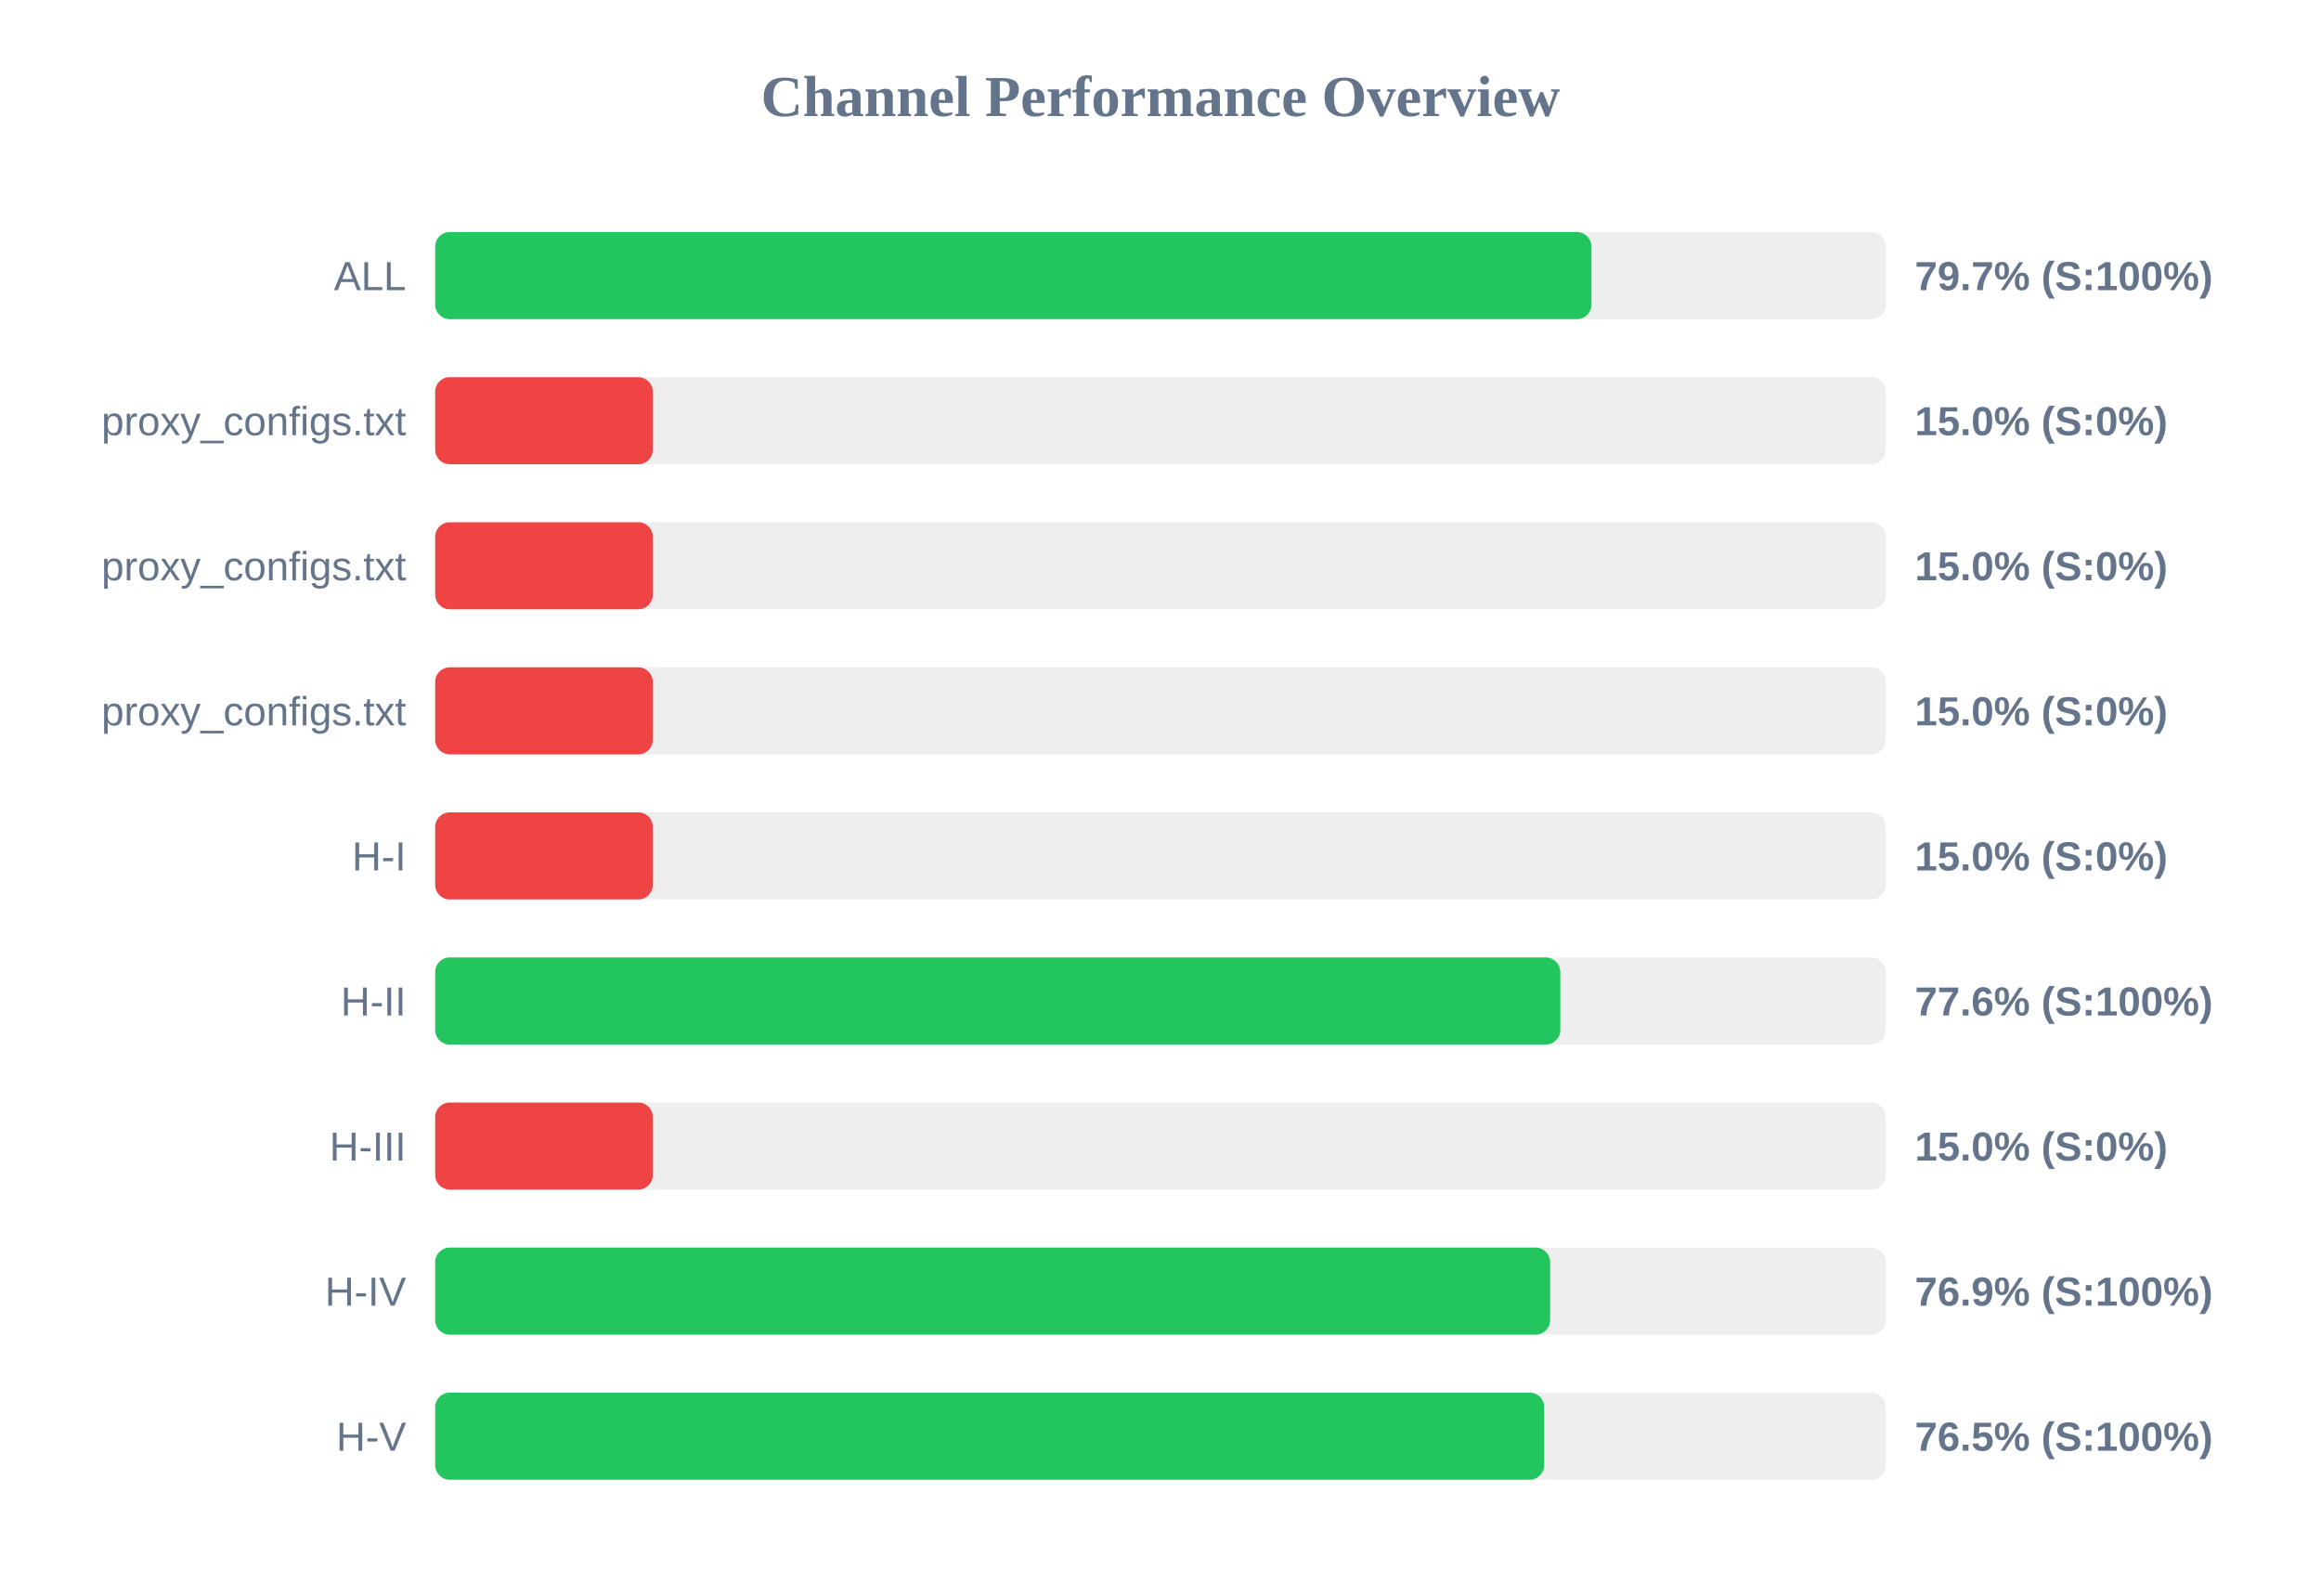
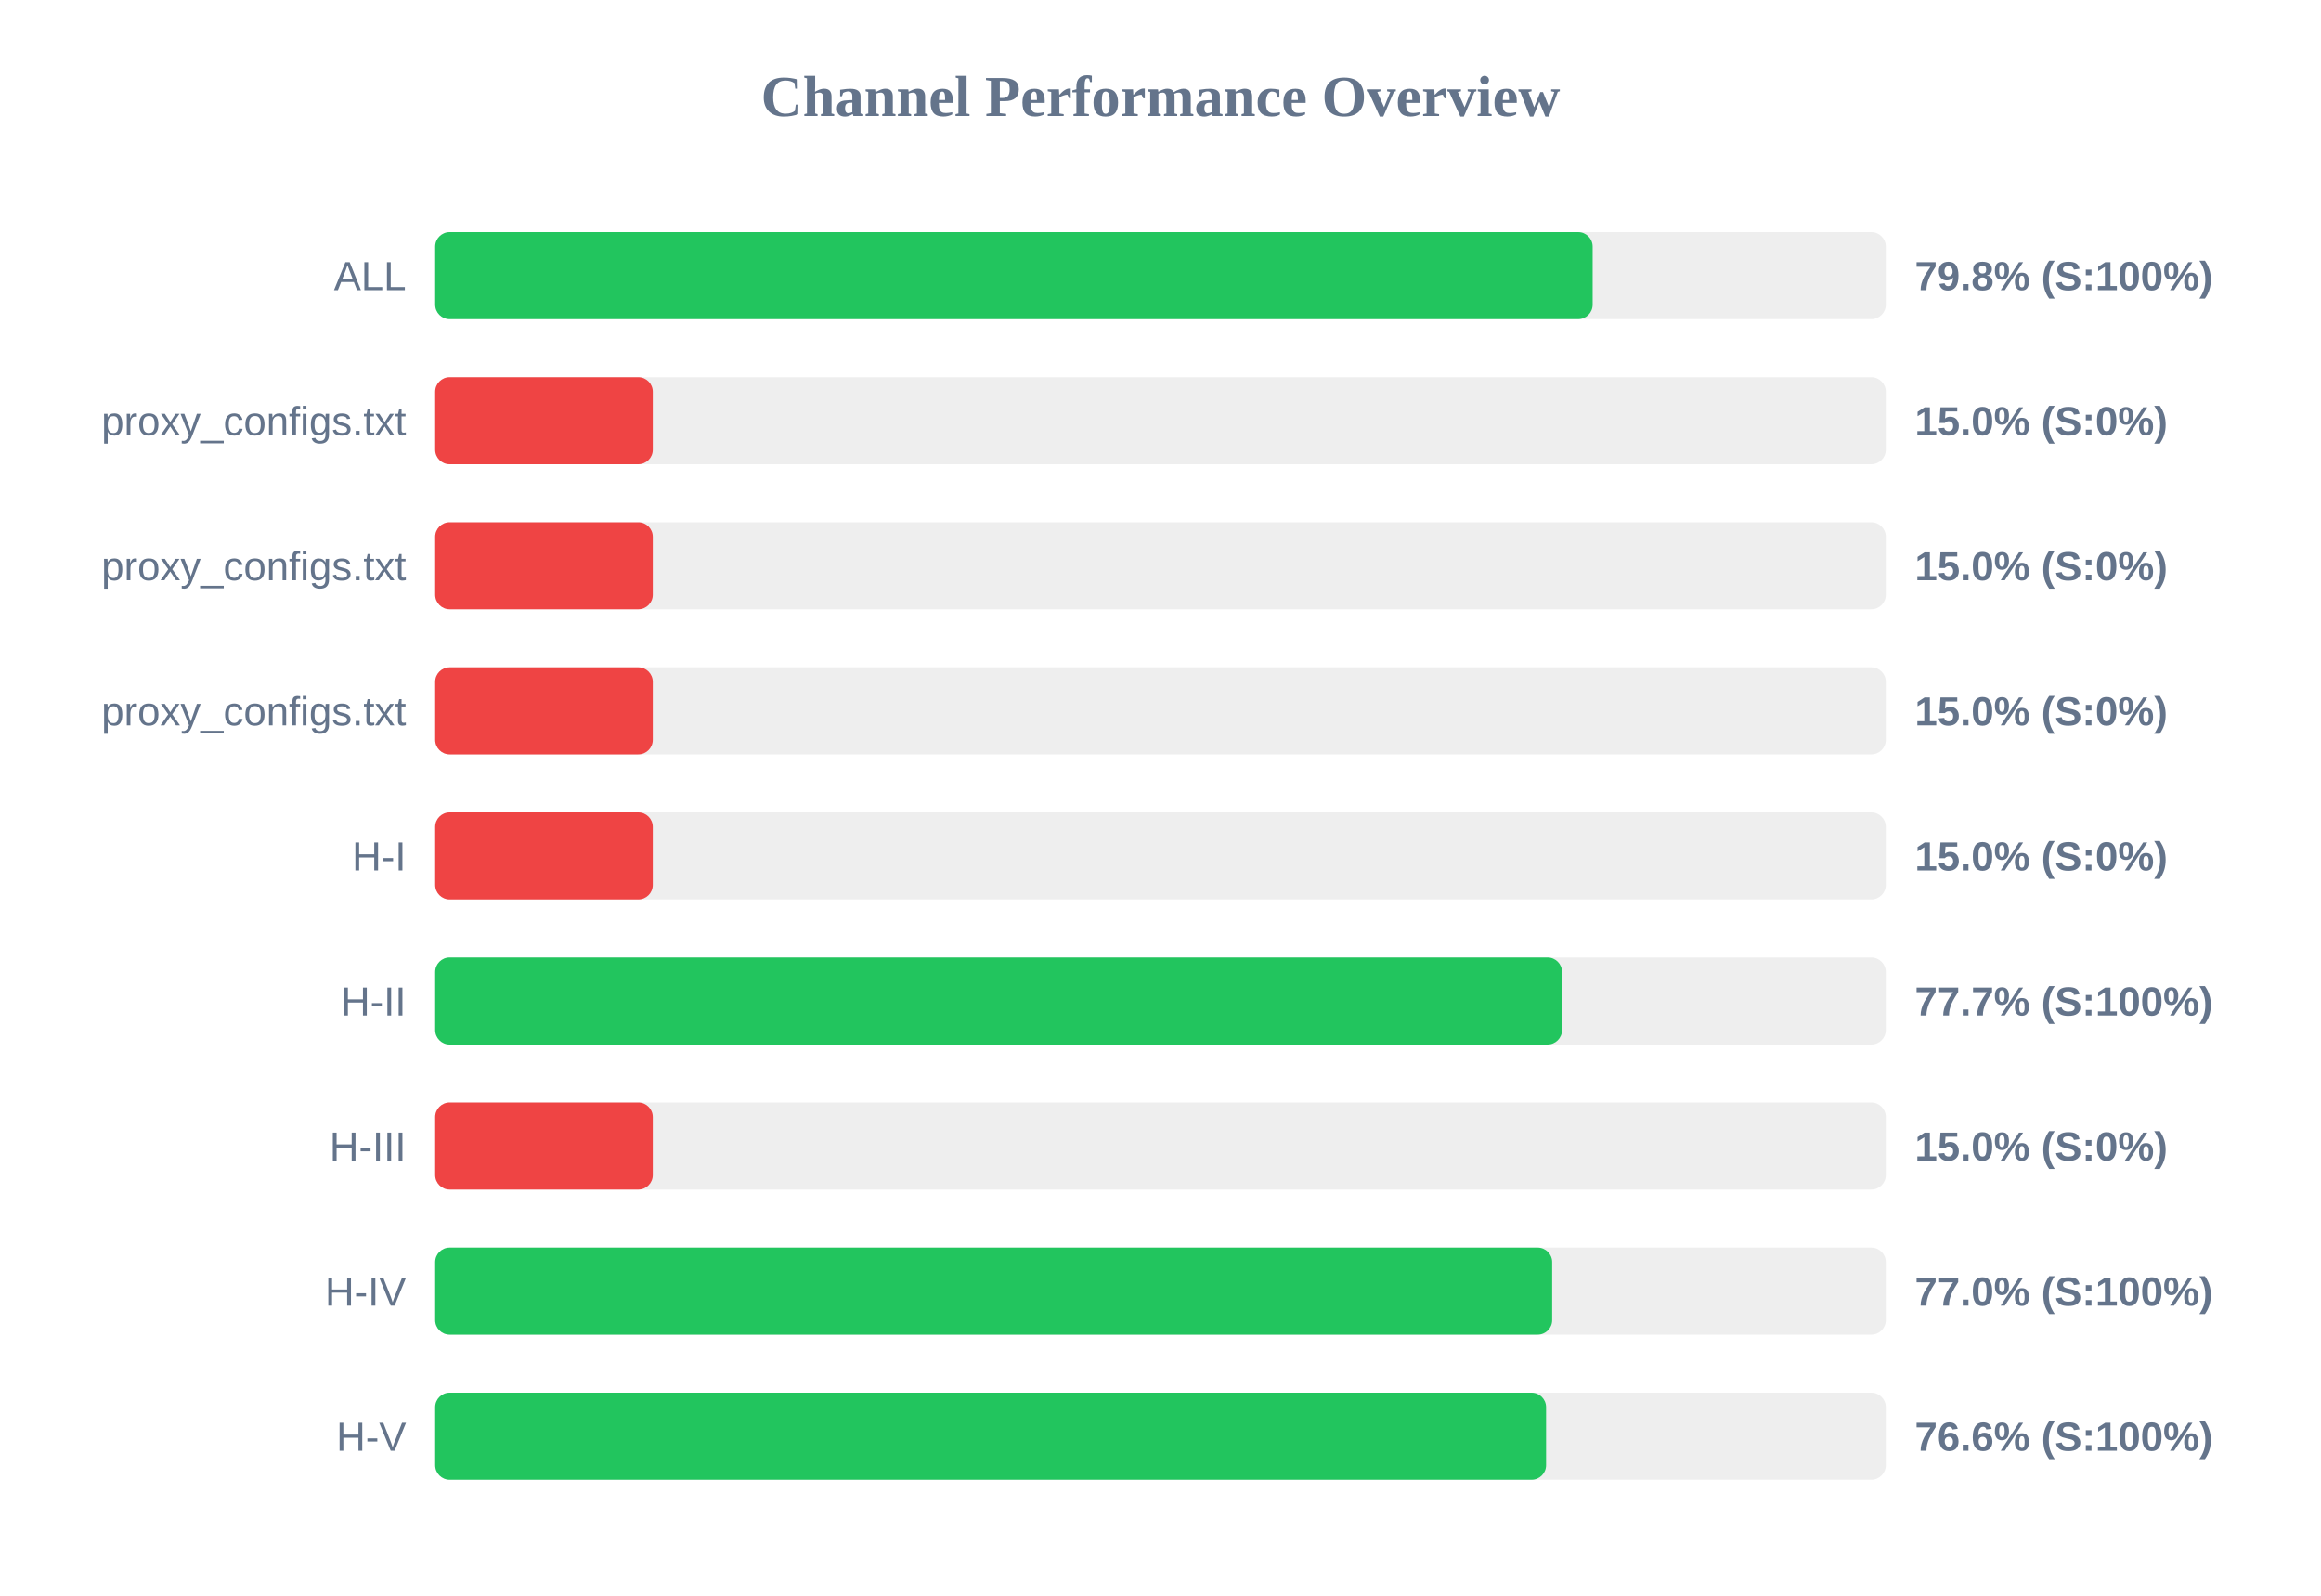
<svg xmlns="http://www.w3.org/2000/svg" width="800" height="550" version="1.1">
  <style>
        .row { font: 14px Arial; fill: #64748b; }
        .score { font: bold 14px Arial; fill: #64748b; }
    </style>
  <text x="400" y="40" text-anchor="middle" font-size="20px" font-weight="bold" fill="#64748b">Channel Performance Overview</text>
  <rect x="150" y="80" width="500" height="30" fill="#eee" rx="5" />
-   <rect x="150" y="80" width="398.55" height="30" fill="#22c55e" rx="5" />
+   <rect x="150" y="80" width="398.95" height="30" fill="#22c55e" rx="5" />
  <text x="140" y="100" text-anchor="end" class="row">ALL</text>
-   <text x="660" y="100" text-anchor="start" class="score">79.7% (S:100%)</text>
+   <text x="660" y="100" text-anchor="start" class="score">79.8% (S:100%)</text>
  <rect x="150" y="130" width="500" height="30" fill="#eee" rx="5" />
  <rect x="150" y="130" width="75.0" height="30" fill="#ef4444" rx="5" />
  <text x="140" y="150" text-anchor="end" class="row">proxy_configs.txt</text>
  <text x="660" y="150" text-anchor="start" class="score">15.0% (S:0%)</text>
  <rect x="150" y="180" width="500" height="30" fill="#eee" rx="5" />
  <rect x="150" y="180" width="75.0" height="30" fill="#ef4444" rx="5" />
  <text x="140" y="200" text-anchor="end" class="row">proxy_configs.txt</text>
  <text x="660" y="200" text-anchor="start" class="score">15.0% (S:0%)</text>
  <rect x="150" y="230" width="500" height="30" fill="#eee" rx="5" />
  <rect x="150" y="230" width="75.0" height="30" fill="#ef4444" rx="5" />
  <text x="140" y="250" text-anchor="end" class="row">proxy_configs.txt</text>
  <text x="660" y="250" text-anchor="start" class="score">15.0% (S:0%)</text>
  <rect x="150" y="280" width="500" height="30" fill="#eee" rx="5" />
  <rect x="150" y="280" width="75.0" height="30" fill="#ef4444" rx="5" />
  <text x="140" y="300" text-anchor="end" class="row">H-I</text>
  <text x="660" y="300" text-anchor="start" class="score">15.0% (S:0%)</text>
  <rect x="150" y="330" width="500" height="30" fill="#eee" rx="5" />
-   <rect x="150" y="330" width="387.8" height="30" fill="#22c55e" rx="5" />
+   <rect x="150" y="330" width="388.4" height="30" fill="#22c55e" rx="5" />
  <text x="140" y="350" text-anchor="end" class="row">H-II</text>
-   <text x="660" y="350" text-anchor="start" class="score">77.6% (S:100%)</text>
+   <text x="660" y="350" text-anchor="start" class="score">77.7% (S:100%)</text>
  <rect x="150" y="380" width="500" height="30" fill="#eee" rx="5" />
  <rect x="150" y="380" width="75.0" height="30" fill="#ef4444" rx="5" />
  <text x="140" y="400" text-anchor="end" class="row">H-III</text>
  <text x="660" y="400" text-anchor="start" class="score">15.0% (S:0%)</text>
  <rect x="150" y="430" width="500" height="30" fill="#eee" rx="5" />
-   <rect x="150" y="430" width="384.3" height="30" fill="#22c55e" rx="5" />
+   <rect x="150" y="430" width="385.0" height="30" fill="#22c55e" rx="5" />
  <text x="140" y="450" text-anchor="end" class="row">H-IV</text>
-   <text x="660" y="450" text-anchor="start" class="score">76.9% (S:100%)</text>
+   <text x="660" y="450" text-anchor="start" class="score">77.0% (S:100%)</text>
  <rect x="150" y="480" width="500" height="30" fill="#eee" rx="5" />
-   <rect x="150" y="480" width="382.25" height="30" fill="#22c55e" rx="5" />
+   <rect x="150" y="480" width="382.9" height="30" fill="#22c55e" rx="5" />
  <text x="140" y="500" text-anchor="end" class="row">H-V</text>
-   <text x="660" y="500" text-anchor="start" class="score">76.5% (S:100%)</text>
+   <text x="660" y="500" text-anchor="start" class="score">76.6% (S:100%)</text>
</svg>
